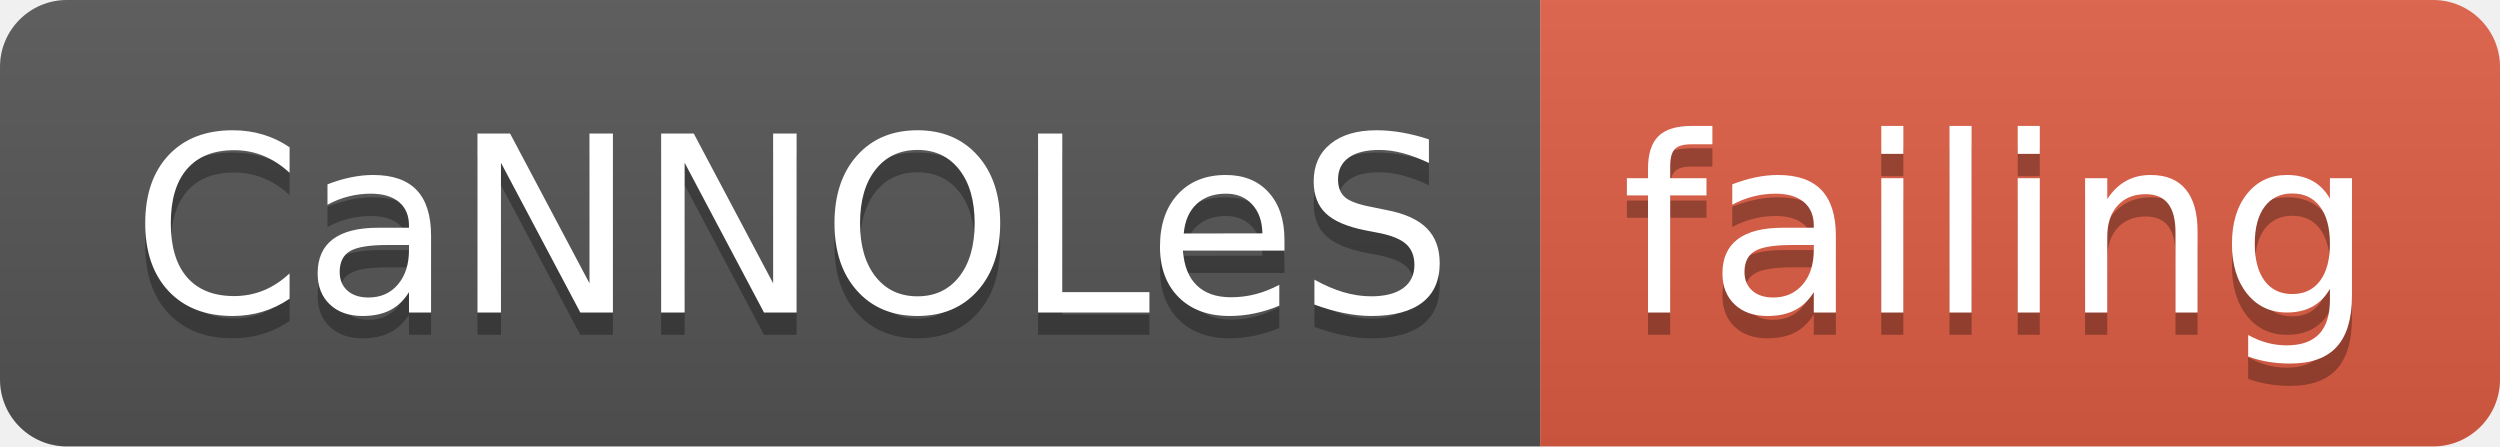
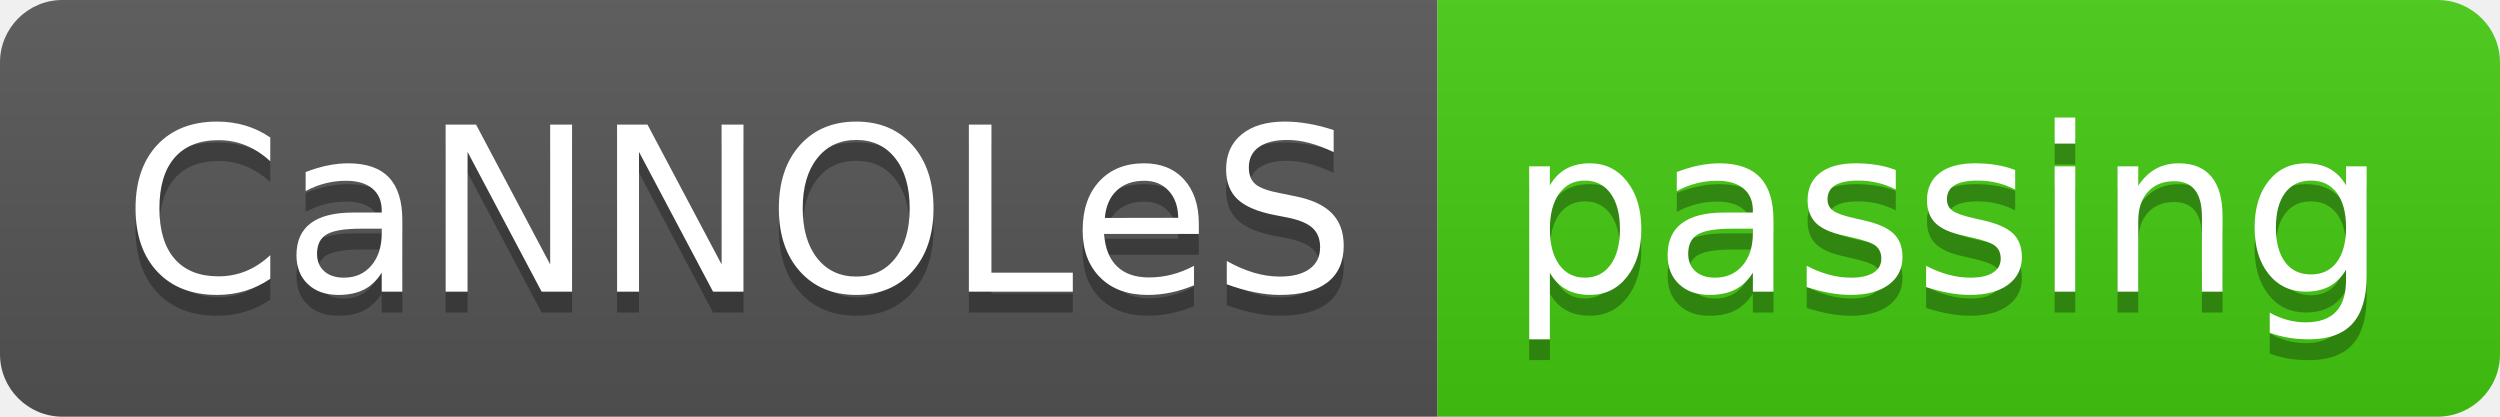
- <svg xmlns="http://www.w3.org/2000/svg" width="112" height="20">
+ <svg xmlns="http://www.w3.org/2000/svg" width="120" height="20">
  <linearGradient id="smooth" x2="0" y2="100%">
    <stop offset="0" stop-color="#bbb" stop-opacity=".1" />
    <stop offset="1" stop-opacity=".1" />
  </linearGradient>
  <clipPath id="round">
-     <rect width="112" height="20" rx="3" fill="#fff" />
+     <rect width="120" height="20" rx="3" fill="#fff" />
  </clipPath>
  <g clip-path="url(#round)">
    <rect width="69" height="20" fill="#555" />
-     <rect x="69" width="43" height="20" fill="#e05d44" />
-     <rect width="112" height="20" fill="url(#smooth)" />
+     <rect x="69" width="51" height="20" fill="#4c1" />
+     <rect width="120" height="20" fill="url(#smooth)" />
  </g>
  <g fill="#fff" text-anchor="middle" font-family="DejaVu Sans,Verdana,Geneva,sans-serif" font-size="110">
    <text x="355" y="150" fill="#010101" fill-opacity=".3" transform="scale(0.1)" textLength="590" lengthAdjust="spacing">CaNNOLeS</text>
    <text x="355" y="140" transform="scale(0.1)" textLength="590" lengthAdjust="spacing">CaNNOLeS</text>
-     <text x="895" y="150" fill="#010101" fill-opacity=".3" transform="scale(0.1)" textLength="330" lengthAdjust="spacing">failing</text>
-     <text x="895" y="140" transform="scale(0.1)" textLength="330" lengthAdjust="spacing">failing</text>
+     <text x="935" y="150" fill="#010101" fill-opacity=".3" transform="scale(0.1)" textLength="410" lengthAdjust="spacing">passing</text>
+     <text x="935" y="140" transform="scale(0.1)" textLength="410" lengthAdjust="spacing">passing</text>
  </g>
</svg>
